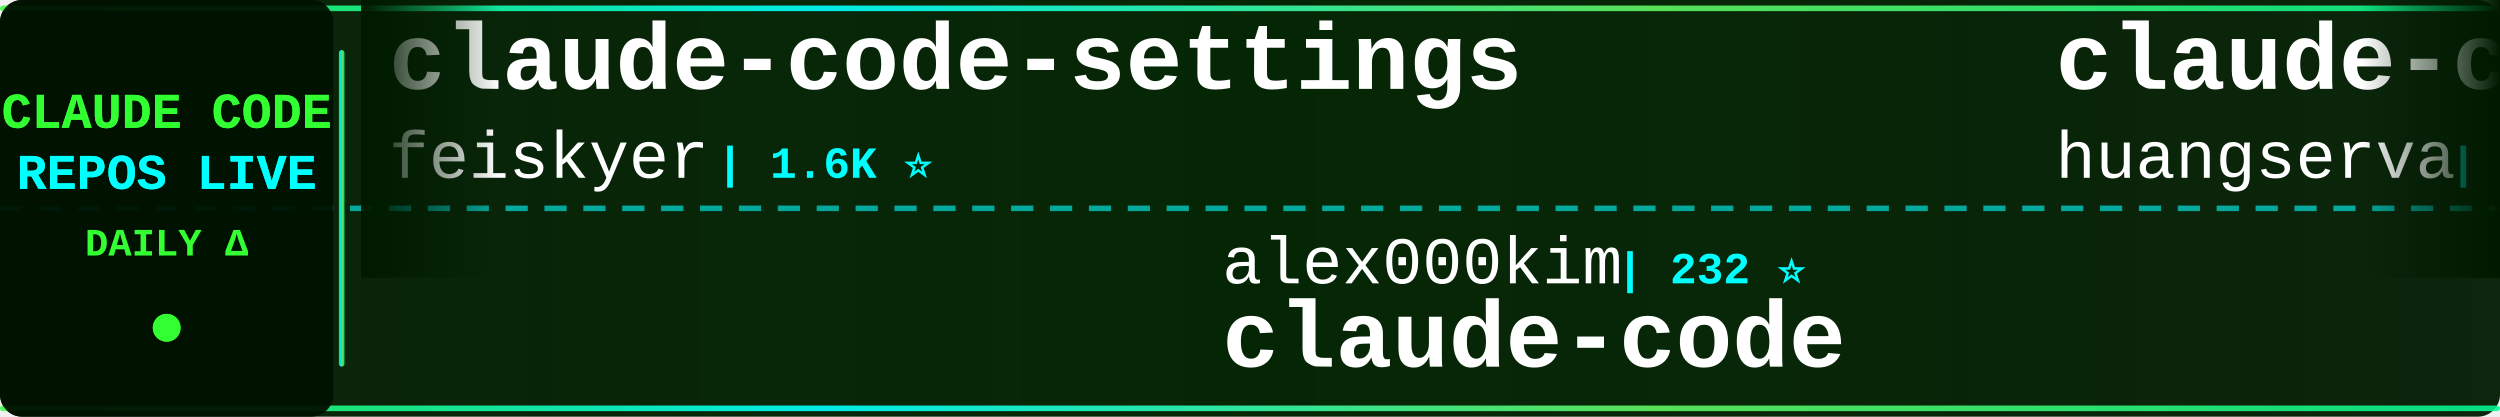
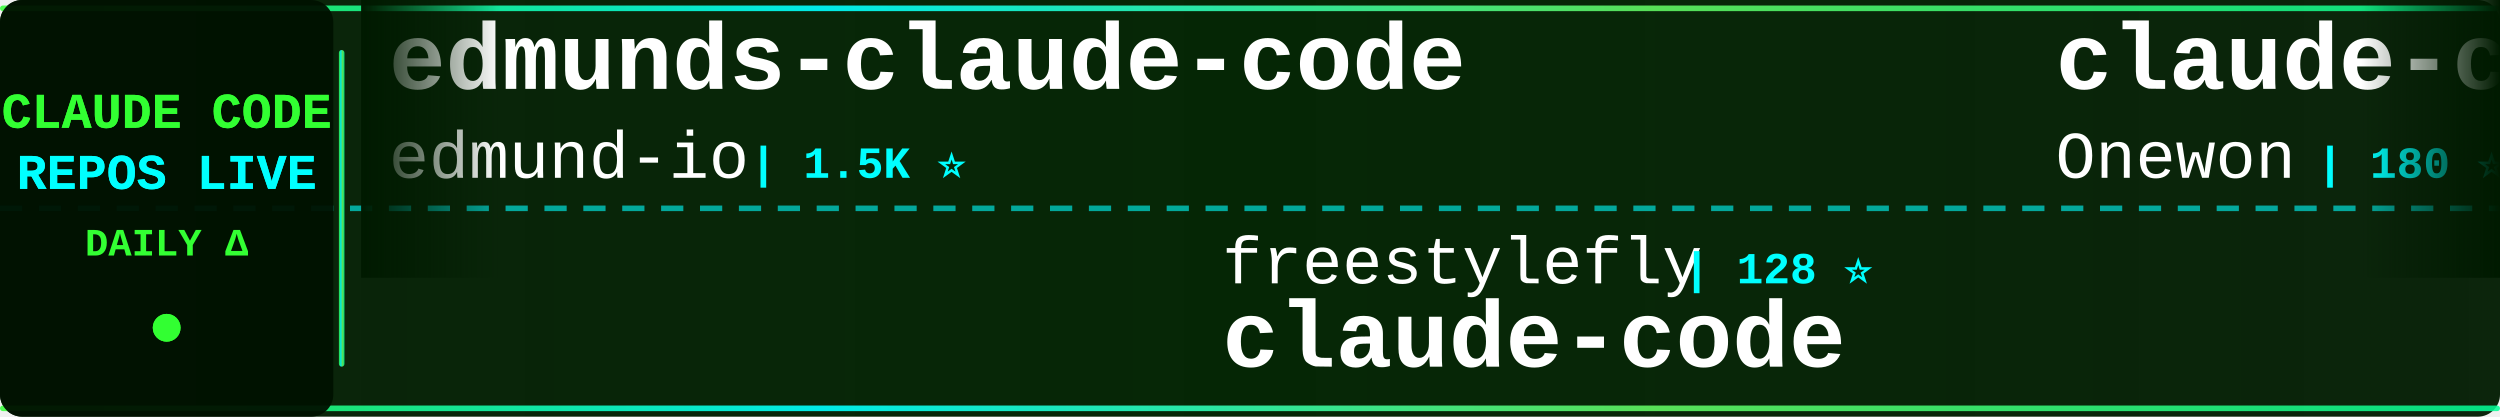
<svg xmlns="http://www.w3.org/2000/svg" width="900" height="150">
  <defs>
    <linearGradient id="tickerBg" x1="0%" y1="0%" x2="100%" y2="0%">
      <stop offset="0%" style="stop-color:#001a00;stop-opacity:0.95" />
      <stop offset="50%" style="stop-color:#002200;stop-opacity:0.98" />
      <stop offset="100%" style="stop-color:#001a00;stop-opacity:0.95" />
    </linearGradient>
    <linearGradient id="borderGrad" x1="0%" y1="0%" x2="100%" y2="0%">
      <stop offset="0%" style="stop-color:#33ff33;stop-opacity:0.85">
        <animate attributeName="stop-opacity" values="0.85;1;0.85" dur="2s" repeatCount="indefinite" />
      </stop>
      <stop offset="33%" style="stop-color:#00ffff;stop-opacity:0.9">
        <animate attributeName="stop-opacity" values="0.9;1;0.9" dur="2.2s" repeatCount="indefinite" />
      </stop>
      <stop offset="66%" style="stop-color:#66ff66;stop-opacity:0.85">
        <animate attributeName="stop-opacity" values="0.85;1;0.85" dur="1.8s" repeatCount="indefinite" />
      </stop>
      <stop offset="100%" style="stop-color:#00ff99;stop-opacity:0.85">
        <animate attributeName="stop-opacity" values="0.85;1;0.85" dur="2s" repeatCount="indefinite" />
      </stop>
    </linearGradient>
    <filter id="textGlow">
      <feGaussianBlur stdDeviation="0.1" result="coloredBlur" />
      <feMerge>
        <feMergeNode in="coloredBlur" />
        <feMergeNode in="SourceGraphic" />
      </feMerge>
    </filter>
    <filter id="metricGlow">
      <feGaussianBlur stdDeviation="0.2" result="coloredBlur" />
      <feMerge>
        <feMergeNode in="coloredBlur" />
        <feMergeNode in="SourceGraphic" />
      </feMerge>
    </filter>
    <linearGradient id="leftFade" x1="0%" y1="0%" x2="100%" y2="0%">
      <stop offset="0%" style="stop-color:#001a00;stop-opacity:1" />
      <stop offset="100%" style="stop-color:#001a00;stop-opacity:0" />
    </linearGradient>
    <linearGradient id="rightFade" x1="0%" y1="0%" x2="100%" y2="0%">
      <stop offset="0%" style="stop-color:#001a00;stop-opacity:0" />
      <stop offset="100%" style="stop-color:#001a00;stop-opacity:1" />
    </linearGradient>
  </defs>
  <rect width="900" height="150" fill="url(#tickerBg)" rx="8" />
  <rect x="0" y="2" width="900" height="2" fill="url(#borderGrad)" rx="1" />
  <rect x="0" y="146" width="900" height="2" fill="url(#borderGrad)" rx="1" />
  <line x1="0" y1="75" x2="900" y2="75" stroke="#00ffff" stroke-width="2" stroke-dasharray="8 6" opacity="0.6" />
  <rect x="0" y="0" width="120" height="150" fill="#001100" opacity="0.95" rx="8" />
  <text x="60" y="46" font-family="'Courier New', monospace" font-size="18" font-weight="bold" fill="#33ff33" text-anchor="middle" filter="url(#textGlow)">
    CLAUDE CODE
  </text>
  <text x="60" y="68" font-family="'Courier New', monospace" font-size="18" font-weight="bold" fill="#00ffff" text-anchor="middle" filter="url(#textGlow)">
    REPOS LIVE
  </text>
  <text x="60" y="92" font-family="'Courier New', monospace" font-size="14" font-weight="bold" fill="#33ff33" text-anchor="middle">
    DAILY Δ
  </text>
  <circle cx="60" cy="118" r="5" fill="#33ff33" filter="url(#metricGlow)">
    <animate attributeName="r" values="4;6;4" dur="1.5s" repeatCount="indefinite" />
    <animate attributeName="opacity" values="0.6;1;0.6" dur="1.5s" repeatCount="indefinite" />
  </circle>
  <rect x="122" y="18" width="2" height="114" fill="url(#borderGrad)" rx="1" />
  <clipPath id="tickerClip">
    <rect x="130" y="0" width="770" height="150" />
  </clipPath>
  <g clip-path="url(#tickerClip)">
    <g id="tickerItems">
      <animateTransform attributeName="transform" attributeType="XML" type="translate" from="0 0" to="-3000 0" dur="54s" repeatCount="indefinite" />
      <g transform="translate(0, 0)">
-         <text x="140" y="32" font-family="'Courier New', monospace" font-size="34" font-weight="bold" fill="#ffffff">claude-code-settings</text>
-         <text x="140" y="64" font-family="'Courier New', monospace" font-size="24" font-weight="normal" fill="#ffffff" opacity="1.0">feiskyer</text>
-         <text x="258" y="64" font-family="'Courier New', monospace" font-size="16" font-weight="bold" fill="#00ffff"> | 1.6K ⭐</text>
+         <text x="140" y="32" font-family="'Courier New', monospace" font-size="34" font-weight="bold" fill="#ffffff">edmunds-claude-code</text>
+         <text x="140" y="64" font-family="'Courier New', monospace" font-size="24" font-weight="normal" fill="#ffffff" opacity="1.0">edmund-io</text>
+         <text x="270" y="64" font-family="'Courier New', monospace" font-size="16" font-weight="bold" fill="#00ffff"> | 1.5K ⭐</text>
      </g>
      <g transform="translate(300, 0)">
-         <text x="140" y="102" font-family="'Courier New', monospace" font-size="24" font-weight="normal" fill="#ffffff" opacity="1.0">alex000kim</text>
-         <text x="282" y="102" font-family="'Courier New', monospace" font-size="16" font-weight="bold" fill="#00ffff"> | 232 ⭐</text>
+         <text x="140" y="102" font-family="'Courier New', monospace" font-size="24" font-weight="normal" fill="#ffffff" opacity="1.0">freestylefly</text>
+         <text x="306" y="102" font-family="'Courier New', monospace" font-size="16" font-weight="bold" fill="#00ffff"> | 128 ⭐</text>
        <text x="140" y="132" font-family="'Courier New', monospace" font-size="34" font-weight="bold" fill="#ffffff">claude-code</text>
      </g>
      <g transform="translate(600, 0)">
-         <text x="140" y="32" font-family="'Courier New', monospace" font-size="34" font-weight="bold" fill="#ffffff">claude-code-cli</text>
-         <text x="140" y="64" font-family="'Courier New', monospace" font-size="24" font-weight="normal" fill="#ffffff" opacity="1.0">huangserva</text>
-         <text x="282" y="64" font-family="'Courier New', monospace" font-size="16" font-weight="bold" fill="#00ffff"> | 621 ⭐</text>
+         <text x="140" y="32" font-family="'Courier New', monospace" font-size="34" font-weight="bold" fill="#ffffff">claude-code</text>
+         <text x="140" y="64" font-family="'Courier New', monospace" font-size="24" font-weight="normal" fill="#ffffff" opacity="1.0">Onewon</text>
+         <text x="234" y="64" font-family="'Courier New', monospace" font-size="16" font-weight="bold" fill="#00ffff"> | 180 ⭐</text>
      </g>
      <g transform="translate(900, 0)">
-         <text x="140" y="102" font-family="'Courier New', monospace" font-size="24" font-weight="normal" fill="#ffffff" opacity="1.0">VILA-Lab</text>
-         <text x="258" y="102" font-family="'Courier New', monospace" font-size="16" font-weight="bold" fill="#00ffff"> | 2.0K ⭐ +1</text>
-         <text x="140" y="132" font-family="'Courier New', monospace" font-size="34" font-weight="bold" fill="#ffffff">Dive-into-Claude-Code</text>
+         <text x="140" y="102" font-family="'Courier New', monospace" font-size="24" font-weight="normal" fill="#ffffff" opacity="1.0">sugyan</text>
+         <text x="234" y="102" font-family="'Courier New', monospace" font-size="16" font-weight="bold" fill="#00ffff"> | 1.1K ⭐</text>
+         <text x="140" y="132" font-family="'Courier New', monospace" font-size="34" font-weight="bold" fill="#ffffff">claude-code-webui</text>
      </g>
      <g transform="translate(1200, 0)">
-         <text x="140" y="32" font-family="'Courier New', monospace" font-size="34" font-weight="bold" fill="#ffffff">claude-code-router</text>
-         <text x="140" y="64" font-family="'Courier New', monospace" font-size="24" font-weight="normal" fill="#ffffff" opacity="1.0">musistudio</text>
-         <text x="282" y="64" font-family="'Courier New', monospace" font-size="16" font-weight="bold" fill="#00ffff"> | 36.3K ⭐ +5</text>
+         <text x="140" y="32" font-family="'Courier New', monospace" font-size="34" font-weight="bold" fill="#ffffff">claude-code</text>
+         <text x="140" y="64" font-family="'Courier New', monospace" font-size="24" font-weight="normal" fill="#ffffff" opacity="1.0">anthropics</text>
+         <text x="282" y="64" font-family="'Courier New', monospace" font-size="16" font-weight="bold" fill="#00ffff"> | 139.9K ⭐ +28</text>
      </g>
      <g transform="translate(1500, 0)">
-         <text x="140" y="102" font-family="'Courier New', monospace" font-size="24" font-weight="normal" fill="#ffffff" opacity="1.0">rohitg00</text>
-         <text x="258" y="102" font-family="'Courier New', monospace" font-size="16" font-weight="bold" fill="#00ffff"> | 2.4K ⭐ +2</text>
-         <text x="140" y="132" font-family="'Courier New', monospace" font-size="34" font-weight="bold" fill="#ffffff">awesome-claude-code-tool...</text>
+         <text x="140" y="102" font-family="'Courier New', monospace" font-size="24" font-weight="normal" fill="#ffffff" opacity="1.0">anthropics</text>
+         <text x="282" y="102" font-family="'Courier New', monospace" font-size="16" font-weight="bold" fill="#00ffff"> | 165.6K ⭐ +60</text>
+         <text x="140" y="132" font-family="'Courier New', monospace" font-size="34" font-weight="bold" fill="#ffffff">skills</text>
      </g>
      <g transform="translate(1800, 0)">
-         <text x="140" y="32" font-family="'Courier New', monospace" font-size="34" font-weight="bold" fill="#ffffff">claude-code-best-practic...</text>
-         <text x="140" y="64" font-family="'Courier New', monospace" font-size="24" font-weight="normal" fill="#ffffff" opacity="1.0">shanraisshan</text>
-         <text x="306" y="64" font-family="'Courier New', monospace" font-size="16" font-weight="bold" fill="#00ffff"> | 63.8K ⭐ +8</text>
+         <text x="140" y="32" font-family="'Courier New', monospace" font-size="34" font-weight="bold" fill="#ffffff">claude_code_src</text>
+         <text x="140" y="64" font-family="'Courier New', monospace" font-size="24" font-weight="normal" fill="#ffffff" opacity="1.0">ponponon</text>
+         <text x="258" y="64" font-family="'Courier New', monospace" font-size="16" font-weight="bold" fill="#00ffff"> | 2.3K ⭐</text>
      </g>
      <g transform="translate(2100, 0)">
-         <text x="140" y="102" font-family="'Courier New', monospace" font-size="24" font-weight="normal" fill="#ffffff" opacity="1.0">Onewon</text>
-         <text x="234" y="102" font-family="'Courier New', monospace" font-size="16" font-weight="bold" fill="#00ffff"> | 180 ⭐</text>
+         <text x="140" y="102" font-family="'Courier New', monospace" font-size="24" font-weight="normal" fill="#ffffff" opacity="1.0">lorryjovens-hub</text>
+         <text x="342" y="102" font-family="'Courier New', monospace" font-size="16" font-weight="bold" fill="#00ffff"> | 1.7K ⭐</text>
+         <text x="140" y="132" font-family="'Courier New', monospace" font-size="34" font-weight="bold" fill="#ffffff">claude-code-rust</text>
+       </g>
+       <g transform="translate(2400, 0)">
+         <text x="140" y="32" font-family="'Courier New', monospace" font-size="34" font-weight="bold" fill="#ffffff">how-claude-code-works</text>
+         <text x="140" y="64" font-family="'Courier New', monospace" font-size="24" font-weight="normal" fill="#ffffff" opacity="1.0">Windy3f3f3f3f</text>
+         <text x="318" y="64" font-family="'Courier New', monospace" font-size="16" font-weight="bold" fill="#00ffff"> | 3.3K ⭐</text>
+       </g>
+       <g transform="translate(2700, 0)">
+         <text x="140" y="102" font-family="'Courier New', monospace" font-size="24" font-weight="normal" fill="#ffffff" opacity="1.0">claude-code-best</text>
+         <text x="354" y="102" font-family="'Courier New', monospace" font-size="16" font-weight="bold" fill="#00ffff"> | 21.8K ⭐ +7</text>
        <text x="140" y="132" font-family="'Courier New', monospace" font-size="34" font-weight="bold" fill="#ffffff">claude-code</text>
      </g>
-       <g transform="translate(2400, 0)">
-         <text x="140" y="32" font-family="'Courier New', monospace" font-size="34" font-weight="bold" fill="#ffffff">claude-code-reverse</text>
-         <text x="140" y="64" font-family="'Courier New', monospace" font-size="24" font-weight="normal" fill="#ffffff" opacity="1.0">Yuyz0112</text>
-         <text x="258" y="64" font-family="'Courier New', monospace" font-size="16" font-weight="bold" fill="#00ffff"> | 2.4K ⭐</text>
-       </g>
-       <g transform="translate(2700, 0)">
-         <text x="140" y="102" font-family="'Courier New', monospace" font-size="24" font-weight="normal" fill="#ffffff" opacity="1.0">kodu-ai</text>
-         <text x="246" y="102" font-family="'Courier New', monospace" font-size="16" font-weight="bold" fill="#00ffff"> | 5.2K ⭐</text>
-         <text x="140" y="132" font-family="'Courier New', monospace" font-size="34" font-weight="bold" fill="#ffffff">claude-coder</text>
-       </g>
      <g transform="translate(3000, 0)">
-         <text x="140" y="32" font-family="'Courier New', monospace" font-size="34" font-weight="bold" fill="#ffffff">claude-code-settings</text>
-         <text x="140" y="64" font-family="'Courier New', monospace" font-size="24" font-weight="normal" fill="#ffffff" opacity="1.0">feiskyer</text>
-         <text x="258" y="64" font-family="'Courier New', monospace" font-size="16" font-weight="bold" fill="#00ffff"> | 1.6K ⭐</text>
+         <text x="140" y="32" font-family="'Courier New', monospace" font-size="34" font-weight="bold" fill="#ffffff">edmunds-claude-code</text>
+         <text x="140" y="64" font-family="'Courier New', monospace" font-size="24" font-weight="normal" fill="#ffffff" opacity="1.0">edmund-io</text>
+         <text x="270" y="64" font-family="'Courier New', monospace" font-size="16" font-weight="bold" fill="#00ffff"> | 1.5K ⭐</text>
      </g>
      <g transform="translate(3300, 0)">
-         <text x="140" y="102" font-family="'Courier New', monospace" font-size="24" font-weight="normal" fill="#ffffff" opacity="1.0">alex000kim</text>
-         <text x="282" y="102" font-family="'Courier New', monospace" font-size="16" font-weight="bold" fill="#00ffff"> | 232 ⭐</text>
+         <text x="140" y="102" font-family="'Courier New', monospace" font-size="24" font-weight="normal" fill="#ffffff" opacity="1.0">freestylefly</text>
+         <text x="306" y="102" font-family="'Courier New', monospace" font-size="16" font-weight="bold" fill="#00ffff"> | 128 ⭐</text>
        <text x="140" y="132" font-family="'Courier New', monospace" font-size="34" font-weight="bold" fill="#ffffff">claude-code</text>
      </g>
      <g transform="translate(3600, 0)">
-         <text x="140" y="32" font-family="'Courier New', monospace" font-size="34" font-weight="bold" fill="#ffffff">claude-code-cli</text>
-         <text x="140" y="64" font-family="'Courier New', monospace" font-size="24" font-weight="normal" fill="#ffffff" opacity="1.0">huangserva</text>
-         <text x="282" y="64" font-family="'Courier New', monospace" font-size="16" font-weight="bold" fill="#00ffff"> | 621 ⭐</text>
+         <text x="140" y="32" font-family="'Courier New', monospace" font-size="34" font-weight="bold" fill="#ffffff">claude-code</text>
+         <text x="140" y="64" font-family="'Courier New', monospace" font-size="24" font-weight="normal" fill="#ffffff" opacity="1.0">Onewon</text>
+         <text x="234" y="64" font-family="'Courier New', monospace" font-size="16" font-weight="bold" fill="#00ffff"> | 180 ⭐</text>
      </g>
      <g transform="translate(3900, 0)">
-         <text x="140" y="102" font-family="'Courier New', monospace" font-size="24" font-weight="normal" fill="#ffffff" opacity="1.0">VILA-Lab</text>
-         <text x="258" y="102" font-family="'Courier New', monospace" font-size="16" font-weight="bold" fill="#00ffff"> | 2.0K ⭐ +1</text>
-         <text x="140" y="132" font-family="'Courier New', monospace" font-size="34" font-weight="bold" fill="#ffffff">Dive-into-Claude-Code</text>
+         <text x="140" y="102" font-family="'Courier New', monospace" font-size="24" font-weight="normal" fill="#ffffff" opacity="1.0">sugyan</text>
+         <text x="234" y="102" font-family="'Courier New', monospace" font-size="16" font-weight="bold" fill="#00ffff"> | 1.1K ⭐</text>
+         <text x="140" y="132" font-family="'Courier New', monospace" font-size="34" font-weight="bold" fill="#ffffff">claude-code-webui</text>
      </g>
    </g>
  </g>
  <rect x="130" y="0" width="50" height="100" fill="url(#leftFade)" />
  <rect x="850" y="0" width="50" height="100" fill="url(#rightFade)" />
</svg>
